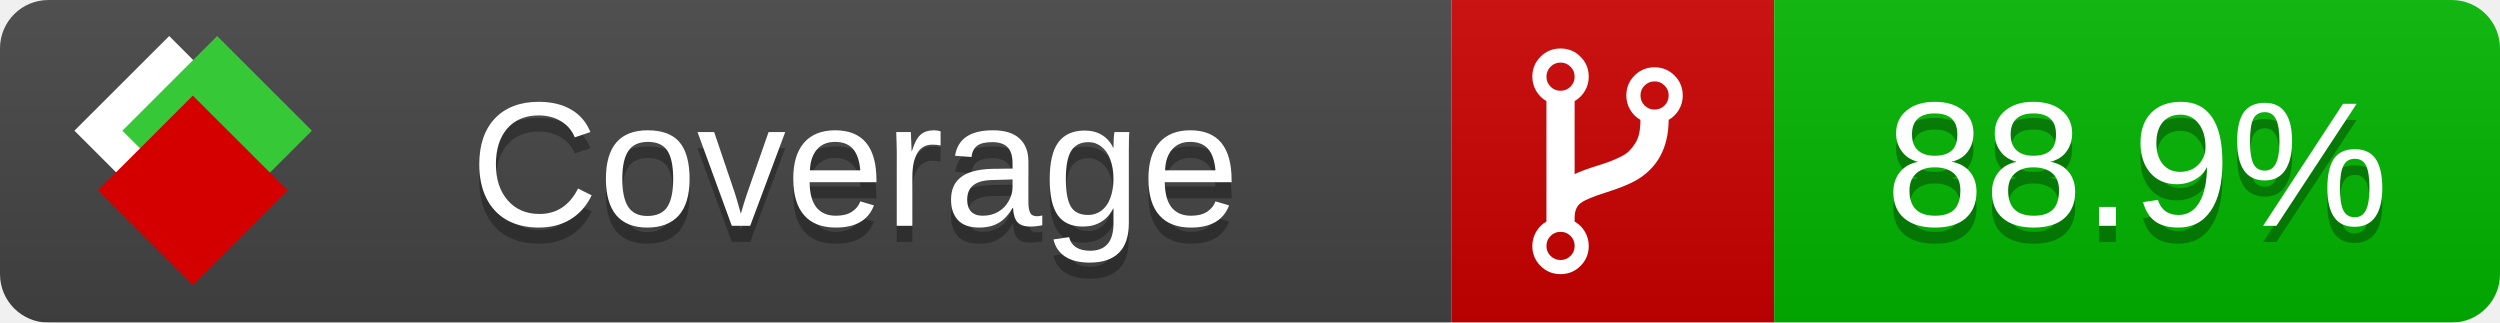
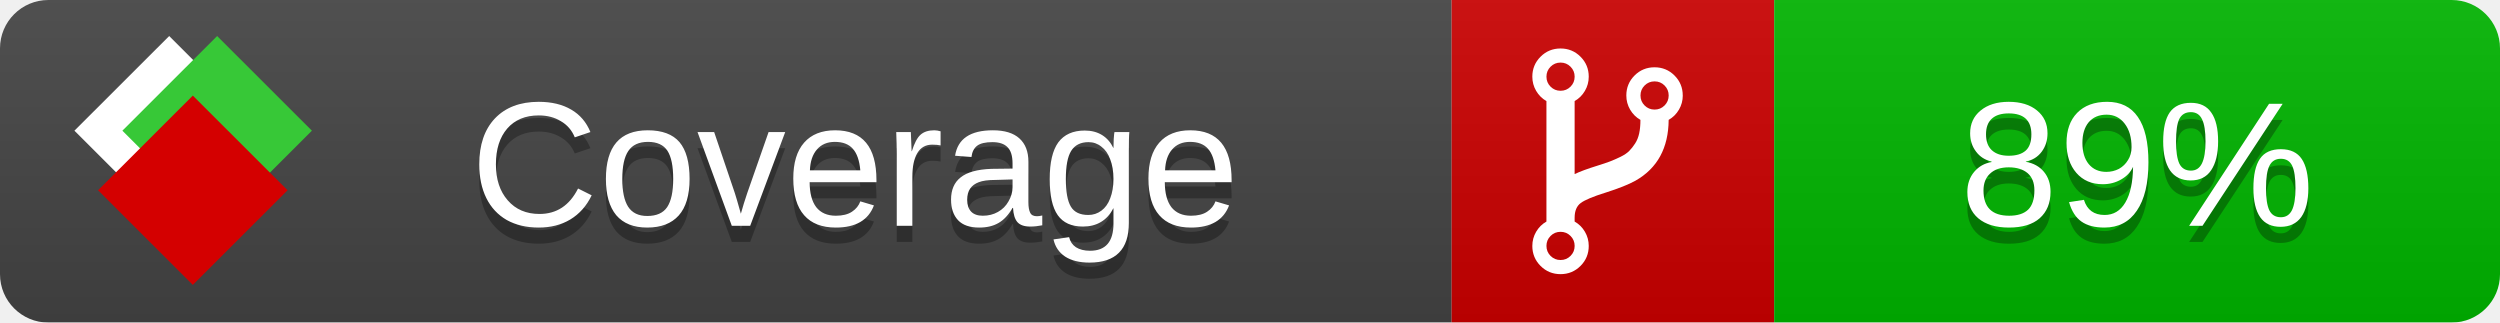
<svg xmlns="http://www.w3.org/2000/svg" xmlns:xlink="http://www.w3.org/1999/xlink" width="155" height="20">
  <style type="text/css">
          
            @keyframes fade1 {
                0% { visibility: visible; opacity: 1; }
               23% { visibility: visible; opacity: 1; }
               25% { visibility: hidden; opacity: 0; }
               48% { visibility: hidden; opacity: 0; }
               50% { visibility: hidden; opacity: 0; }
               73% { visibility: hidden; opacity: 0; }
               75% { visibility: hidden; opacity: 0; }
               98% { visibility: hidden; opacity: 0; }
              100% { visibility: visible; opacity: 1; }
            }
            @keyframes fade2 {
                0% { visibility: hidden; opacity: 0; }
               23% { visibility: hidden; opacity: 0; }
               25% { visibility: visible; opacity: 1; }
               48% { visibility: visible; opacity: 1; }
               50% { visibility: hidden; opacity: 0; }
               73% { visibility: hidden; opacity: 0; }
               75% { visibility: hidden; opacity: 0; }
               98% { visibility: hidden; opacity: 0; }
              100% { visibility: hidden; opacity: 0; }
            }
            @keyframes fade3 {
                0% { visibility: hidden; opacity: 0; }
               23% { visibility: hidden; opacity: 0; }
               25% { visibility: hidden; opacity: 0; }
               48% { visibility: hidden; opacity: 0; }
               50% { visibility: visible; opacity: 1; }
               73% { visibility: visible; opacity: 1; }
               75% { visibility: hidden; opacity: 0; }
               98% { visibility: hidden; opacity: 0; }
              100% { visibility: hidden; opacity: 0; }
            }
            @keyframes fade4 {
                0% { visibility: hidden; opacity: 0; }
               23% { visibility: hidden; opacity: 0; }
               25% { visibility: hidden; opacity: 0; }
               48% { visibility: hidden; opacity: 0; }
               50% { visibility: hidden; opacity: 0; }
               73% { visibility: hidden; opacity: 0; }
               75% { visibility: visible; opacity: 1; }
               98% { visibility: visible; opacity: 1; }
              100% { visibility: hidden; opacity: 0; }
            }
            .linecoverage {
                animation-duration: 15s;
                animation-name: fade1;
                animation-iteration-count: infinite;
            }
            .branchcoverage {
                animation-duration: 15s;
                animation-name: fade2;
                animation-iteration-count: infinite;
            }
            .methodcoverage {
                animation-duration: 15s;
                animation-name: fade3;
                animation-iteration-count: infinite;
            }
            .fullmethodcoverage {
                animation-duration: 15s;
                animation-name: fade4;
                animation-iteration-count: infinite;
            }
          
    </style>
  <defs>
    <linearGradient id="gradient" x2="0" y2="100%">
      <stop offset="0" stop-color="#bbb" stop-opacity=".1" />
      <stop offset="1" stop-opacity=".1" />
    </linearGradient>
    <linearGradient id="c">
      <stop offset="0" stop-color="#d40000" />
      <stop offset="1" stop-color="#ff2a2a" />
    </linearGradient>
    <linearGradient id="a">
      <stop offset="0" stop-color="#e0e0de" />
      <stop offset="1" stop-color="#fff" />
    </linearGradient>
    <linearGradient id="b">
      <stop offset="0" stop-color="#37c837" />
      <stop offset="1" stop-color="#217821" />
    </linearGradient>
    <linearGradient xlink:href="#a" id="e" x1="106.44" x2="69.96" y1="-11.96" y2="-46.84" gradientTransform="matrix(-.8426 -.00045 -.00045 -.8426 -94.27 -75.82)" gradientUnits="userSpaceOnUse" />
    <linearGradient xlink:href="#b" id="f" x1="56.19" x2="77.97" y1="-23.45" y2="10.62" gradientTransform="matrix(.8426 .00045 .00045 .8426 94.27 75.82)" gradientUnits="userSpaceOnUse" />
    <linearGradient xlink:href="#c" id="g" x1="79.98" x2="132.9" y1="10.79" y2="10.79" gradientTransform="matrix(.8426 .00045 .00045 .8426 94.27 75.82)" gradientUnits="userSpaceOnUse" />
    <mask id="mask">
      <rect width="155" height="20" rx="3" fill="#fff" />
    </mask>
    <g id="icon" transform="matrix(.04486 0 0 .04481 -.48 -.63)">
      <rect width="52.92" height="52.92" x="-109.72" y="-27.13" fill="url(#e)" transform="rotate(-135)" />
      <rect width="52.92" height="52.92" x="70.19" y="-39.18" fill="url(#f)" transform="rotate(45)" />
      <rect width="52.92" height="52.92" x="80.05" y="-15.74" fill="url(#g)" transform="rotate(45)" />
    </g>
  </defs>
  <g mask="url(#mask)">
    <rect x="0" y="0" width="90" height="20" fill="#444" />
    <rect x="90" y="0" width="20" height="20" fill="#c00" />
    <rect x="110" y="0" width="45" height="20" fill="#00B600" />
    <rect x="0" y="0" width="155" height="20" fill="url(#gradient)" />
  </g>
  <g>
    <path class="" fill="#fff" d="m 97.628,15.247 q 0,-0.364 -0.255,-0.619 -0.255,-0.255 -0.619,-0.255 -0.364,0 -0.619,0.255 -0.255,0.255 -0.255,0.619 0,0.364 0.255,0.619 0.255,0.255 0.619,0.255 0.364,0 0.619,-0.255 0.255,-0.255 0.255,-0.619 z m 0,-10.493 q 0,-0.364 -0.255,-0.619 -0.255,-0.255 -0.619,-0.255 -0.364,0 -0.619,0.255 -0.255,0.255 -0.255,0.619 0,0.364 0.255,0.619 0.255,0.255 0.619,0.255 0.364,0 0.619,-0.255 0.255,-0.255 0.255,-0.619 z m 5.83,1.166 q 0,-0.364 -0.255,-0.619 -0.255,-0.255 -0.619,-0.255 -0.364,0 -0.619,0.255 -0.255,0.255 -0.255,0.619 0,0.364 0.255,0.619 0.255,0.255 0.619,0.255 0.364,0 0.619,-0.255 0.255,-0.255 0.255,-0.619 z m 0.874,0 q 0,0.474 -0.237,0.879 -0.237,0.405 -0.638,0.633 -0.018,2.614 -2.059,3.771 -0.619,0.346 -1.849,0.738 -1.166,0.364 -1.544,0.647 -0.378,0.282 -0.378,0.911 l 0,0.237 q 0.401,0.228 0.638,0.633 0.237,0.405 0.237,0.879 0,0.729 -0.51,1.239 -0.51,0.51 -1.239,0.51 -0.729,0 -1.239,-0.51 -0.51,-0.51 -0.51,-1.239 0,-0.474 0.237,-0.879 0.237,-0.405 0.638,-0.633 l 0,-7.469 q -0.401,-0.228 -0.638,-0.633 -0.237,-0.405 -0.237,-0.879 0,-0.729 0.51,-1.239 0.51,-0.51 1.239,-0.51 0.729,0 1.239,0.51 0.51,0.51 0.51,1.239 0,0.474 -0.237,0.879 -0.237,0.405 -0.638,0.633 l 0,4.527 q 0.492,-0.237 1.403,-0.519 0.501,-0.155 0.797,-0.269 0.296,-0.114 0.642,-0.282 0.346,-0.169 0.537,-0.36 0.191,-0.191 0.369,-0.465 0.178,-0.273 0.255,-0.633 0.077,-0.36 0.077,-0.833 -0.401,-0.228 -0.638,-0.633 -0.237,-0.405 -0.237,-0.879 0,-0.729 0.51,-1.239 0.51,-0.51 1.239,-0.51 0.729,0 1.239,0.51 0.51,0.51 0.51,1.239 z" />
  </g>
  <g fill="#fff" text-anchor="middle" font-family="Verdana,Arial,Geneva,sans-serif" font-size="11">
    <a xlink:href="https://github.com/danielpalme/ReportGenerator" target="_top">
      <use xlink:href="#icon" transform="translate(3,1) scale(3.5)" />
    </a>
    <text x="53" y="15" fill="#010101" fill-opacity=".3">Coverage</text>
    <text x="53" y="14" fill="#fff">Coverage</text>
-     <text class="" x="132.5" y="15" fill="#010101" fill-opacity=".3">88.9%</text>
-     <text class="" x="132.5" y="14">88.9%</text>
+     <text class="" x="132.5" y="15" fill="#010101" fill-opacity=".3">89%</text>
+     <text class="" x="132.5" y="14">89%</text>
  </g>
  <g>
    <rect class="" x="90" y="0" width="65" height="20" fill-opacity="0" />
  </g>
</svg>
